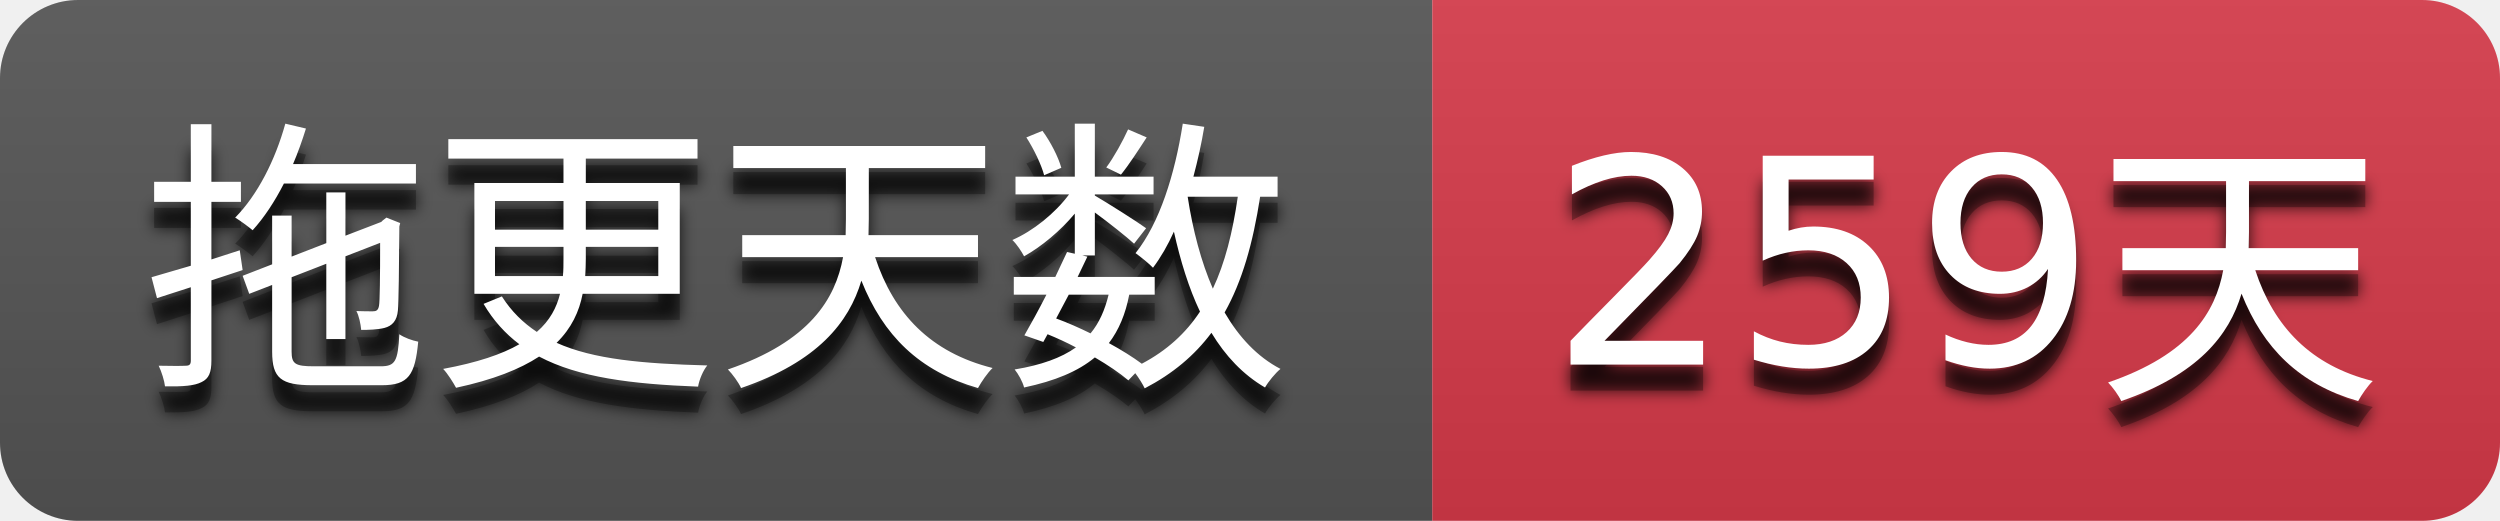
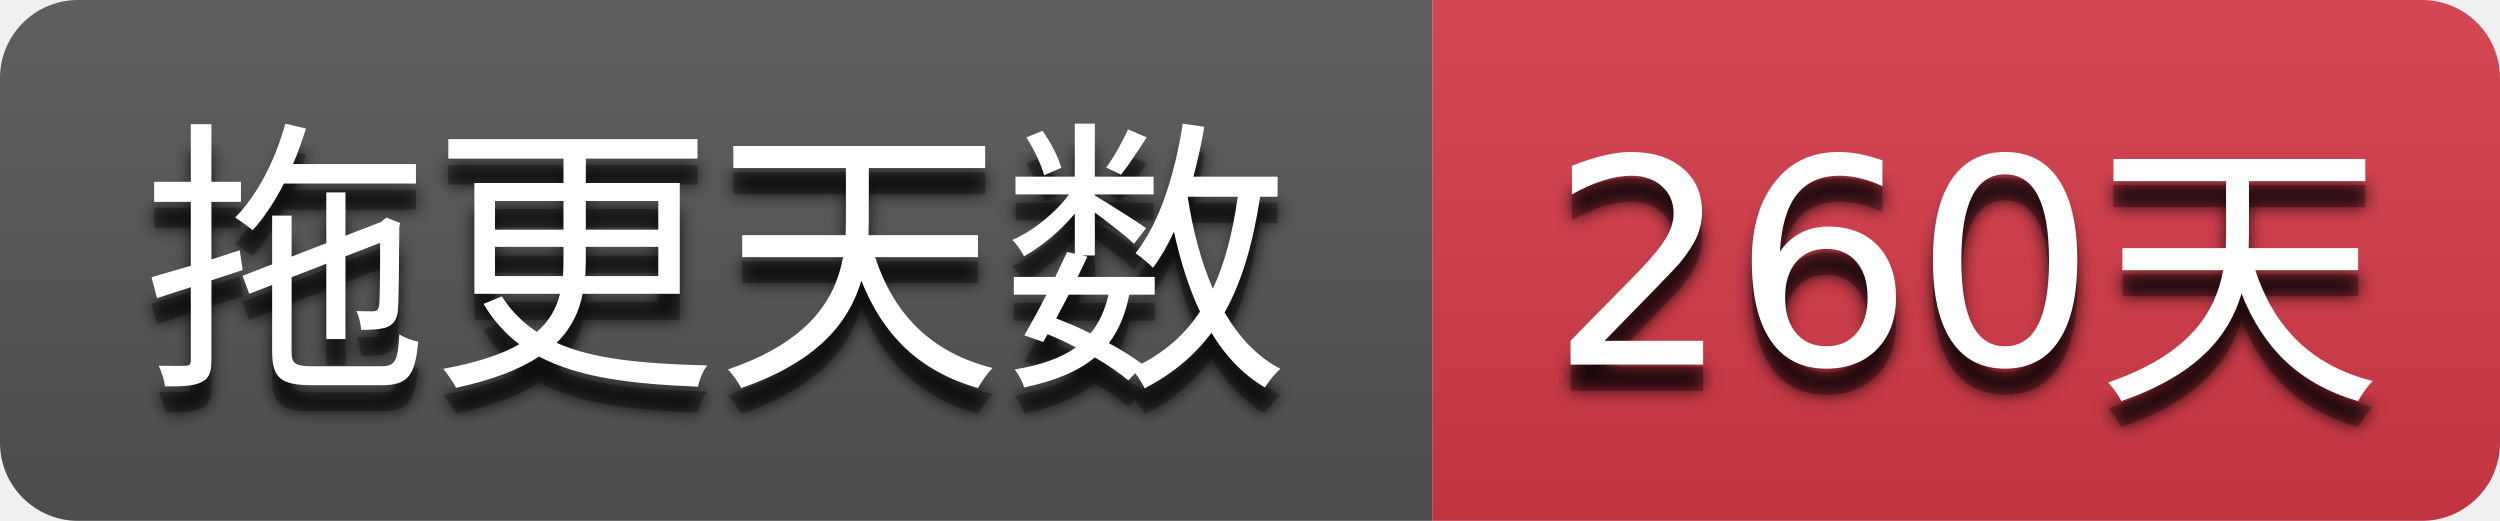
- <svg xmlns="http://www.w3.org/2000/svg" width="96" height="20" role="img" aria-label="拖更天数: 259天">
+ <svg xmlns="http://www.w3.org/2000/svg" width="96" height="20" role="img" aria-label="拖更天数: 260天">
  <filter id="blur">
    <feGaussianBlur stdDeviation="3" />
  </filter>
  <linearGradient id="s" x2="0" y2="100%">
    <stop offset="0" stop-color="#bbb" stop-opacity=".1" />
    <stop offset="1" stop-opacity=".1" />
  </linearGradient>
  <clipPath id="r">
    <rect width="96" height="20" rx="3" />
  </clipPath>
  <g clip-path="url(#r)">
    <rect width="55" height="20" fill="#555555" />
    <rect x="55" width="41" height="20" fill="#d73a4a" />
    <rect width="96" height="20" fill="url(#s)" />
  </g>
  <g fill="#ffffff" text-anchor="middle" font-family="Verdana,Geneva,DejaVu Sans,sans-serif" text-rendering="geometricPrecision" font-size="110">
    <g transform="scale(0.1)">
      <g aria-hidden="true" fill="#010101">
        <text x="275.0" y="150" fill-opacity=".8" filter="url(#blur)" textLength="450.0">拖更天数</text>
        <text x="275.0" y="150" fill-opacity=".3" textLength="450.0">拖更天数</text>
      </g>
      <text x="275.0" y="140" textLength="450.0">拖更天数</text>
    </g>
    <g transform="scale(0.1)">
      <g aria-hidden="true" fill="#010101">
-         <text x="755.0" y="150" fill-opacity=".8" filter="url(#blur)" textLength="310.0">259天</text>
-         <text x="755.0" y="150" fill-opacity=".3" textLength="310.0">259天</text>
+         <text x="755.0" y="150" fill-opacity=".8" filter="url(#blur)" textLength="310.0">260天</text>
+         <text x="755.0" y="150" fill-opacity=".3" textLength="310.0">260天</text>
      </g>
-       <text x="755.0" y="140" textLength="310.0">259天</text>
+       <text x="755.0" y="140" textLength="310.0">260天</text>
    </g>
  </g>
</svg>
